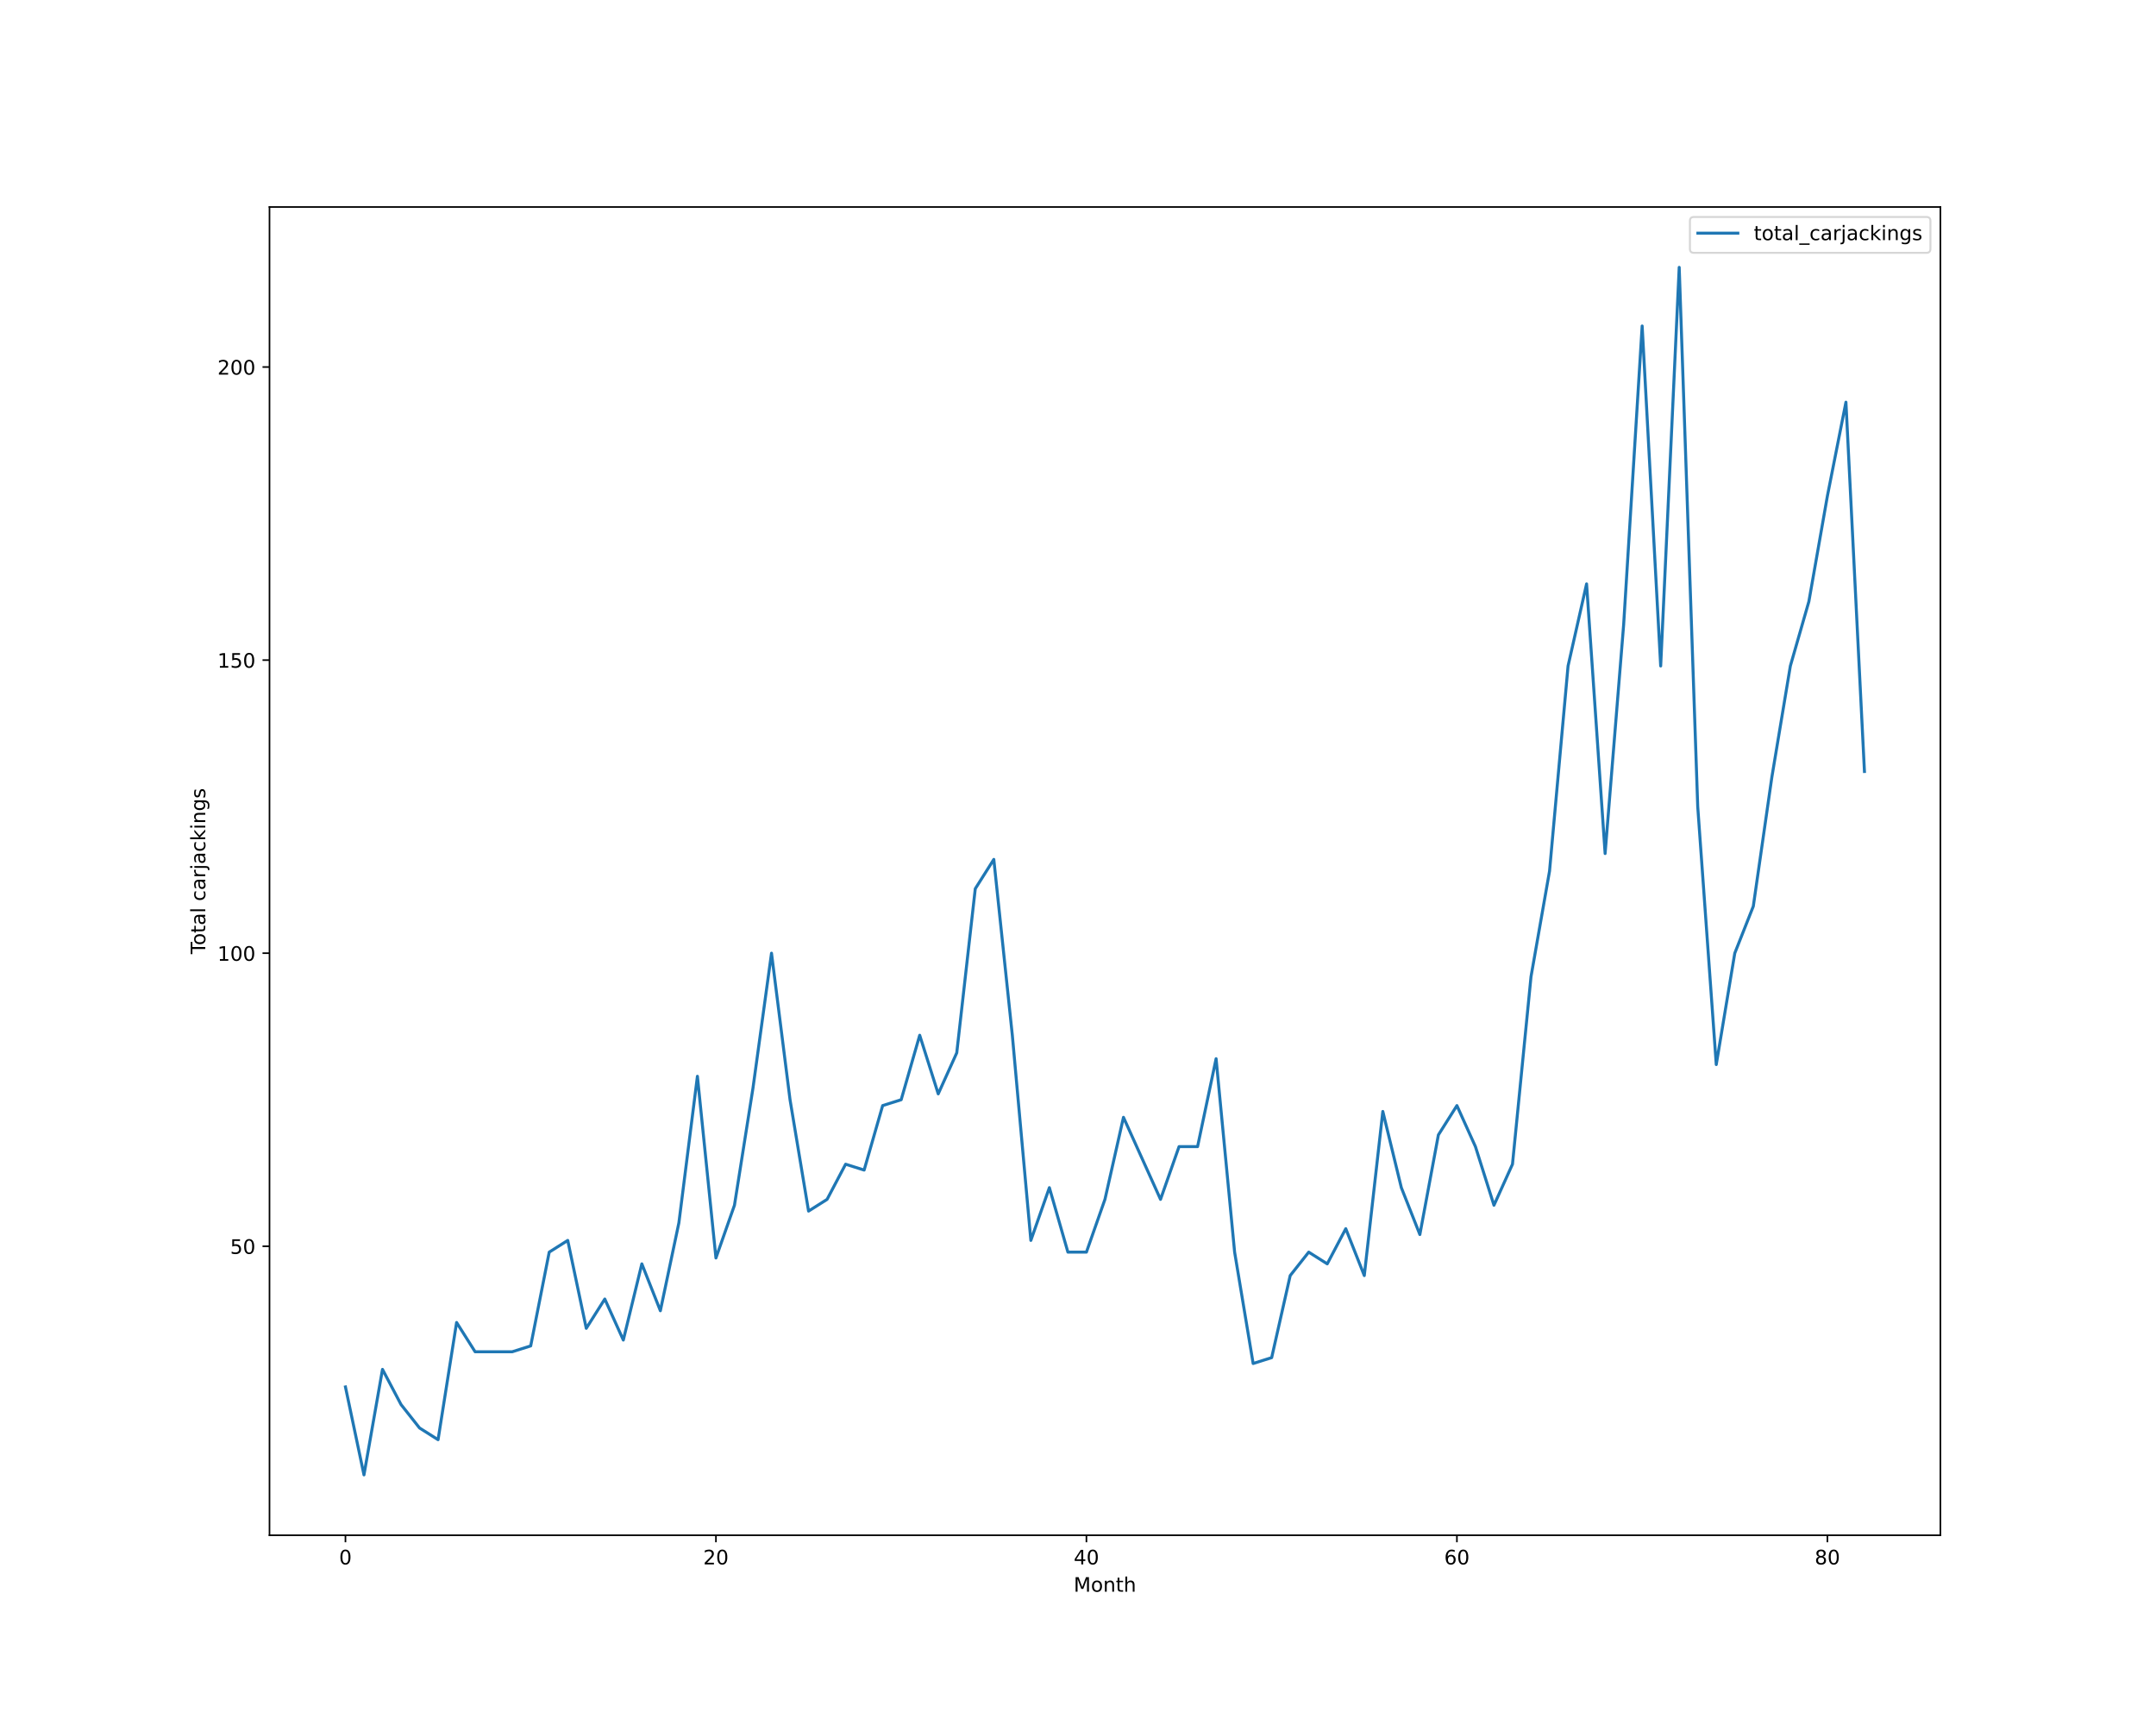
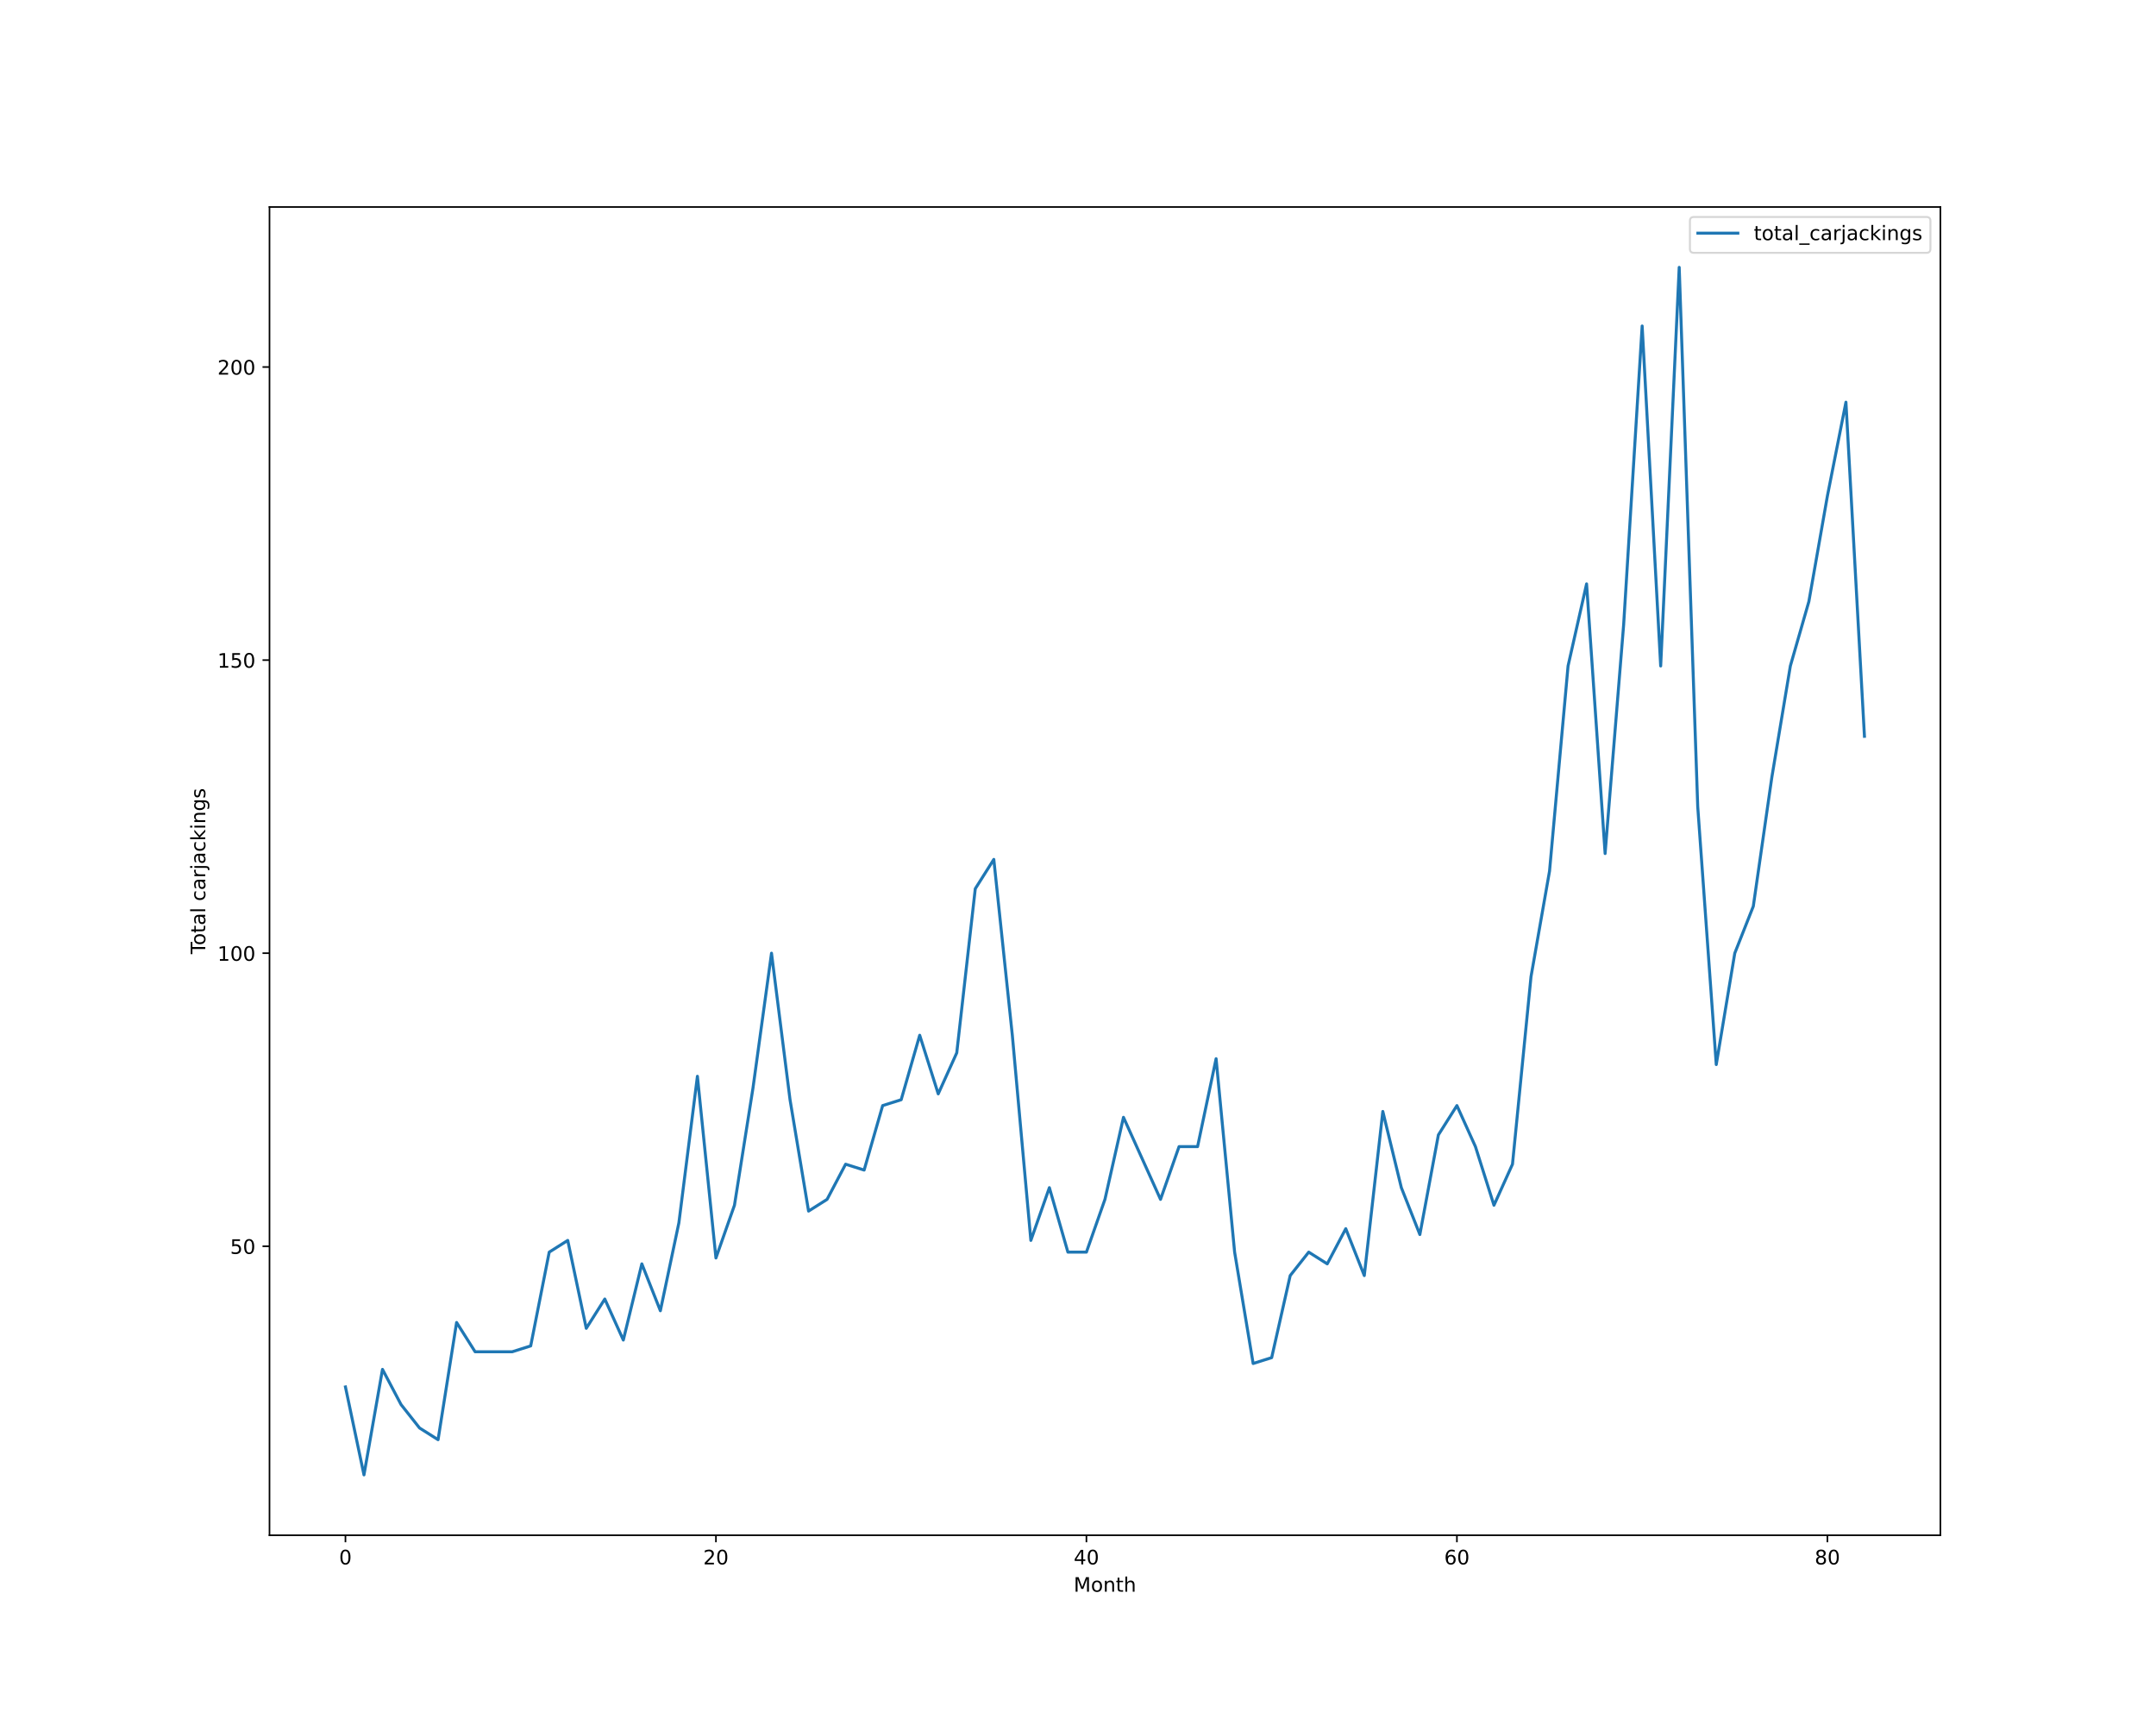
<svg xmlns="http://www.w3.org/2000/svg" xmlns:xlink="http://www.w3.org/1999/xlink" height="864pt" version="1.1" viewBox="0 0 1080 864" width="1080pt">
  <defs>
    <style type="text/css">*{stroke-linecap:butt;stroke-linejoin:round;}</style>
  </defs>
  <g id="figure_1">
    <g id="patch_1">
      <path d="M 0 864  L 1080 864  L 1080 0  L 0 0  z " style="fill:#ffffff;" />
    </g>
    <g id="axes_1">
      <g id="patch_2">
        <path d="M 135 768.96  L 972 768.96  L 972 103.68  L 135 103.68  z " style="fill:#ffffff;" />
      </g>
      <g id="matplotlib.axis_1">
        <g id="xtick_1">
          <g id="line2d_1">
            <defs>
-               <path d="M 0 0  L 0 3.5  " id="mc7bdae25f9" style="stroke:#000000;stroke-width:0.8;" />
-             </defs>
-             <g>
-               <use style="stroke:#000000;stroke-width:0.8;" x="173.045" xlink:href="#mc7bdae25f9" y="768.96" />
+               <path d="M 0 0  L 0 3.5  " id="me081bce697" style="stroke:#000000;stroke-width:0.8;" />
+             </defs>
+             <g>
+               <use style="stroke:#000000;stroke-width:0.8;" x="173.045" xlink:href="#me081bce697" y="768.96" />
            </g>
          </g>
          <g id="text_1">
            <g transform="translate(169.8642 783.5584)scale(0.1 -0.1)">
              <defs>
                <path d="M 2034 4250  Q 1547 4250 1301 3770  Q 1056 3291 1056 2328  Q 1056 1369 1301 889  Q 1547 409 2034 409  Q 2525 409 2770 889  Q 3016 1369 3016 2328  Q 3016 3291 2770 3770  Q 2525 4250 2034 4250  z M 2034 4750  Q 2819 4750 3233 4129  Q 3647 3509 3647 2328  Q 3647 1150 3233 529  Q 2819 -91 2034 -91  Q 1250 -91 836 529  Q 422 1150 422 2328  Q 422 3509 836 4129  Q 1250 4750 2034 4750  z " id="DejaVuSans-30" transform="scale(0.015625)" />
              </defs>
              <use xlink:href="#DejaVuSans-30" />
            </g>
          </g>
        </g>
        <g id="xtick_2">
          <g id="line2d_2">
            <g>
-               <use style="stroke:#000000;stroke-width:0.8;" x="358.633" xlink:href="#mc7bdae25f9" y="768.96" />
+               <use style="stroke:#000000;stroke-width:0.8;" x="358.633" xlink:href="#me081bce697" y="768.96" />
            </g>
          </g>
          <g id="text_2">
            <g transform="translate(352.2705 783.5584)scale(0.1 -0.1)">
              <defs>
                <path d="M 1228 531  L 3431 531  L 3431 0  L 469 0  L 469 531  Q 828 903 1448 1529  Q 2069 2156 2228 2338  Q 2531 2678 2651 2914  Q 2772 3150 2772 3378  Q 2772 3750 2511 3984  Q 2250 4219 1831 4219  Q 1534 4219 1204 4116  Q 875 4013 500 3803  L 500 4441  Q 881 4594 1212 4672  Q 1544 4750 1819 4750  Q 2544 4750 2975 4387  Q 3406 4025 3406 3419  Q 3406 3131 3298 2873  Q 3191 2616 2906 2266  Q 2828 2175 2409 1742  Q 1991 1309 1228 531  z " id="DejaVuSans-32" transform="scale(0.015625)" />
              </defs>
              <use xlink:href="#DejaVuSans-32" />
              <use x="63.623" xlink:href="#DejaVuSans-30" />
            </g>
          </g>
        </g>
        <g id="xtick_3">
          <g id="line2d_3">
            <g>
-               <use style="stroke:#000000;stroke-width:0.8;" x="544.221" xlink:href="#mc7bdae25f9" y="768.96" />
+               <use style="stroke:#000000;stroke-width:0.8;" x="544.221" xlink:href="#me081bce697" y="768.96" />
            </g>
          </g>
          <g id="text_3">
            <g transform="translate(537.8581 783.5584)scale(0.1 -0.1)">
              <defs>
                <path d="M 2419 4116  L 825 1625  L 2419 1625  L 2419 4116  z M 2253 4666  L 3047 4666  L 3047 1625  L 3713 1625  L 3713 1100  L 3047 1100  L 3047 0  L 2419 0  L 2419 1100  L 313 1100  L 313 1709  L 2253 4666  z " id="DejaVuSans-34" transform="scale(0.015625)" />
              </defs>
              <use xlink:href="#DejaVuSans-34" />
              <use x="63.623" xlink:href="#DejaVuSans-30" />
            </g>
          </g>
        </g>
        <g id="xtick_4">
          <g id="line2d_4">
            <g>
-               <use style="stroke:#000000;stroke-width:0.8;" x="729.808" xlink:href="#mc7bdae25f9" y="768.96" />
+               <use style="stroke:#000000;stroke-width:0.8;" x="729.808" xlink:href="#me081bce697" y="768.96" />
            </g>
          </g>
          <g id="text_4">
            <g transform="translate(723.4457 783.5584)scale(0.1 -0.1)">
              <defs>
                <path d="M 2113 2584  Q 1688 2584 1439 2293  Q 1191 2003 1191 1497  Q 1191 994 1439 701  Q 1688 409 2113 409  Q 2538 409 2786 701  Q 3034 994 3034 1497  Q 3034 2003 2786 2293  Q 2538 2584 2113 2584  z M 3366 4563  L 3366 3988  Q 3128 4100 2886 4159  Q 2644 4219 2406 4219  Q 1781 4219 1451 3797  Q 1122 3375 1075 2522  Q 1259 2794 1537 2939  Q 1816 3084 2150 3084  Q 2853 3084 3261 2657  Q 3669 2231 3669 1497  Q 3669 778 3244 343  Q 2819 -91 2113 -91  Q 1303 -91 875 529  Q 447 1150 447 2328  Q 447 3434 972 4092  Q 1497 4750 2381 4750  Q 2619 4750 2861 4703  Q 3103 4656 3366 4563  z " id="DejaVuSans-36" transform="scale(0.015625)" />
              </defs>
              <use xlink:href="#DejaVuSans-36" />
              <use x="63.623" xlink:href="#DejaVuSans-30" />
            </g>
          </g>
        </g>
        <g id="xtick_5">
          <g id="line2d_5">
            <g>
-               <use style="stroke:#000000;stroke-width:0.8;" x="915.396" xlink:href="#mc7bdae25f9" y="768.96" />
+               <use style="stroke:#000000;stroke-width:0.8;" x="915.396" xlink:href="#me081bce697" y="768.96" />
            </g>
          </g>
          <g id="text_5">
            <g transform="translate(909.0333 783.5584)scale(0.1 -0.1)">
              <defs>
                <path d="M 2034 2216  Q 1584 2216 1326 1975  Q 1069 1734 1069 1313  Q 1069 891 1326 650  Q 1584 409 2034 409  Q 2484 409 2743 651  Q 3003 894 3003 1313  Q 3003 1734 2745 1975  Q 2488 2216 2034 2216  z M 1403 2484  Q 997 2584 770 2862  Q 544 3141 544 3541  Q 544 4100 942 4425  Q 1341 4750 2034 4750  Q 2731 4750 3128 4425  Q 3525 4100 3525 3541  Q 3525 3141 3298 2862  Q 3072 2584 2669 2484  Q 3125 2378 3379 2068  Q 3634 1759 3634 1313  Q 3634 634 3220 271  Q 2806 -91 2034 -91  Q 1263 -91 848 271  Q 434 634 434 1313  Q 434 1759 690 2068  Q 947 2378 1403 2484  z M 1172 3481  Q 1172 3119 1398 2916  Q 1625 2713 2034 2713  Q 2441 2713 2670 2916  Q 2900 3119 2900 3481  Q 2900 3844 2670 4047  Q 2441 4250 2034 4250  Q 1625 4250 1398 4047  Q 1172 3844 1172 3481  z " id="DejaVuSans-38" transform="scale(0.015625)" />
              </defs>
              <use xlink:href="#DejaVuSans-38" />
              <use x="63.623" xlink:href="#DejaVuSans-30" />
            </g>
          </g>
        </g>
        <g id="text_6">
          <g transform="translate(537.8289 797.2366)scale(0.1 -0.1)">
            <defs>
              <path d="M 628 4666  L 1569 4666  L 2759 1491  L 3956 4666  L 4897 4666  L 4897 0  L 4281 0  L 4281 4097  L 3078 897  L 2444 897  L 1241 4097  L 1241 0  L 628 0  L 628 4666  z " id="DejaVuSans-4d" transform="scale(0.015625)" />
              <path d="M 1959 3097  Q 1497 3097 1228 2736  Q 959 2375 959 1747  Q 959 1119 1226 758  Q 1494 397 1959 397  Q 2419 397 2687 759  Q 2956 1122 2956 1747  Q 2956 2369 2687 2733  Q 2419 3097 1959 3097  z M 1959 3584  Q 2709 3584 3137 3096  Q 3566 2609 3566 1747  Q 3566 888 3137 398  Q 2709 -91 1959 -91  Q 1206 -91 779 398  Q 353 888 353 1747  Q 353 2609 779 3096  Q 1206 3584 1959 3584  z " id="DejaVuSans-6f" transform="scale(0.015625)" />
              <path d="M 3513 2113  L 3513 0  L 2938 0  L 2938 2094  Q 2938 2591 2744 2837  Q 2550 3084 2163 3084  Q 1697 3084 1428 2787  Q 1159 2491 1159 1978  L 1159 0  L 581 0  L 581 3500  L 1159 3500  L 1159 2956  Q 1366 3272 1645 3428  Q 1925 3584 2291 3584  Q 2894 3584 3203 3211  Q 3513 2838 3513 2113  z " id="DejaVuSans-6e" transform="scale(0.015625)" />
              <path d="M 1172 4494  L 1172 3500  L 2356 3500  L 2356 3053  L 1172 3053  L 1172 1153  Q 1172 725 1289 603  Q 1406 481 1766 481  L 2356 481  L 2356 0  L 1766 0  Q 1100 0 847 248  Q 594 497 594 1153  L 594 3053  L 172 3053  L 172 3500  L 594 3500  L 594 4494  L 1172 4494  z " id="DejaVuSans-74" transform="scale(0.015625)" />
              <path d="M 3513 2113  L 3513 0  L 2938 0  L 2938 2094  Q 2938 2591 2744 2837  Q 2550 3084 2163 3084  Q 1697 3084 1428 2787  Q 1159 2491 1159 1978  L 1159 0  L 581 0  L 581 4863  L 1159 4863  L 1159 2956  Q 1366 3272 1645 3428  Q 1925 3584 2291 3584  Q 2894 3584 3203 3211  Q 3513 2838 3513 2113  z " id="DejaVuSans-68" transform="scale(0.015625)" />
            </defs>
            <use xlink:href="#DejaVuSans-4d" />
            <use x="86.279" xlink:href="#DejaVuSans-6f" />
            <use x="147.461" xlink:href="#DejaVuSans-6e" />
            <use x="210.84" xlink:href="#DejaVuSans-74" />
            <use x="250.049" xlink:href="#DejaVuSans-68" />
          </g>
        </g>
      </g>
      <g id="matplotlib.axis_2">
        <g id="ytick_1">
          <g id="line2d_6">
            <defs>
-               <path d="M 0 0  L -3.5 0  " id="m9210dc91f5" style="stroke:#000000;stroke-width:0.8;" />
-             </defs>
-             <g>
-               <use style="stroke:#000000;stroke-width:0.8;" x="135" xlink:href="#m9210dc91f5" y="624.219" />
+               <path d="M 0 0  L -3.5 0  " id="mf1d2c7cab4" style="stroke:#000000;stroke-width:0.8;" />
+             </defs>
+             <g>
+               <use style="stroke:#000000;stroke-width:0.8;" x="135" xlink:href="#mf1d2c7cab4" y="624.219" />
            </g>
          </g>
          <g id="text_7">
            <g transform="translate(115.275 628.0182)scale(0.1 -0.1)">
              <defs>
                <path d="M 691 4666  L 3169 4666  L 3169 4134  L 1269 4134  L 1269 2991  Q 1406 3038 1543 3061  Q 1681 3084 1819 3084  Q 2600 3084 3056 2656  Q 3513 2228 3513 1497  Q 3513 744 3044 326  Q 2575 -91 1722 -91  Q 1428 -91 1123 -41  Q 819 9 494 109  L 494 744  Q 775 591 1075 516  Q 1375 441 1709 441  Q 2250 441 2565 725  Q 2881 1009 2881 1497  Q 2881 1984 2565 2268  Q 2250 2553 1709 2553  Q 1456 2553 1204 2497  Q 953 2441 691 2322  L 691 4666  z " id="DejaVuSans-35" transform="scale(0.015625)" />
              </defs>
              <use xlink:href="#DejaVuSans-35" />
              <use x="63.623" xlink:href="#DejaVuSans-30" />
            </g>
          </g>
        </g>
        <g id="ytick_2">
          <g id="line2d_7">
            <g>
-               <use style="stroke:#000000;stroke-width:0.8;" x="135" xlink:href="#m9210dc91f5" y="477.423" />
+               <use style="stroke:#000000;stroke-width:0.8;" x="135" xlink:href="#mf1d2c7cab4" y="477.423" />
            </g>
          </g>
          <g id="text_8">
            <g transform="translate(108.9125 481.2221)scale(0.1 -0.1)">
              <defs>
                <path d="M 794 531  L 1825 531  L 1825 4091  L 703 3866  L 703 4441  L 1819 4666  L 2450 4666  L 2450 531  L 3481 531  L 3481 0  L 794 0  L 794 531  z " id="DejaVuSans-31" transform="scale(0.015625)" />
              </defs>
              <use xlink:href="#DejaVuSans-31" />
              <use x="63.623" xlink:href="#DejaVuSans-30" />
              <use x="127.246" xlink:href="#DejaVuSans-30" />
            </g>
          </g>
        </g>
        <g id="ytick_3">
          <g id="line2d_8">
            <g>
-               <use style="stroke:#000000;stroke-width:0.8;" x="135" xlink:href="#m9210dc91f5" y="330.627" />
+               <use style="stroke:#000000;stroke-width:0.8;" x="135" xlink:href="#mf1d2c7cab4" y="330.627" />
            </g>
          </g>
          <g id="text_9">
            <g transform="translate(108.9125 334.426)scale(0.1 -0.1)">
              <use xlink:href="#DejaVuSans-31" />
              <use x="63.623" xlink:href="#DejaVuSans-35" />
              <use x="127.246" xlink:href="#DejaVuSans-30" />
            </g>
          </g>
        </g>
        <g id="ytick_4">
          <g id="line2d_9">
            <g>
-               <use style="stroke:#000000;stroke-width:0.8;" x="135" xlink:href="#m9210dc91f5" y="183.831" />
+               <use style="stroke:#000000;stroke-width:0.8;" x="135" xlink:href="#mf1d2c7cab4" y="183.831" />
            </g>
          </g>
          <g id="text_10">
            <g transform="translate(108.9125 187.6299)scale(0.1 -0.1)">
              <use xlink:href="#DejaVuSans-32" />
              <use x="63.623" xlink:href="#DejaVuSans-30" />
              <use x="127.246" xlink:href="#DejaVuSans-30" />
            </g>
          </g>
        </g>
        <g id="text_11">
          <g transform="translate(102.8328 477.8888)rotate(-90)scale(0.1 -0.1)">
            <defs>
              <path d="M -19 4666  L 3928 4666  L 3928 4134  L 2272 4134  L 2272 0  L 1638 0  L 1638 4134  L -19 4134  L -19 4666  z " id="DejaVuSans-54" transform="scale(0.015625)" />
              <path d="M 2194 1759  Q 1497 1759 1228 1600  Q 959 1441 959 1056  Q 959 750 1161 570  Q 1363 391 1709 391  Q 2188 391 2477 730  Q 2766 1069 2766 1631  L 2766 1759  L 2194 1759  z M 3341 1997  L 3341 0  L 2766 0  L 2766 531  Q 2569 213 2275 61  Q 1981 -91 1556 -91  Q 1019 -91 701 211  Q 384 513 384 1019  Q 384 1609 779 1909  Q 1175 2209 1959 2209  L 2766 2209  L 2766 2266  Q 2766 2663 2505 2880  Q 2244 3097 1772 3097  Q 1472 3097 1187 3025  Q 903 2953 641 2809  L 641 3341  Q 956 3463 1253 3523  Q 1550 3584 1831 3584  Q 2591 3584 2966 3190  Q 3341 2797 3341 1997  z " id="DejaVuSans-61" transform="scale(0.015625)" />
              <path d="M 603 4863  L 1178 4863  L 1178 0  L 603 0  L 603 4863  z " id="DejaVuSans-6c" transform="scale(0.015625)" />
              <path id="DejaVuSans-20" transform="scale(0.015625)" />
              <path d="M 3122 3366  L 3122 2828  Q 2878 2963 2633 3030  Q 2388 3097 2138 3097  Q 1578 3097 1268 2742  Q 959 2388 959 1747  Q 959 1106 1268 751  Q 1578 397 2138 397  Q 2388 397 2633 464  Q 2878 531 3122 666  L 3122 134  Q 2881 22 2623 -34  Q 2366 -91 2075 -91  Q 1284 -91 818 406  Q 353 903 353 1747  Q 353 2603 823 3093  Q 1294 3584 2113 3584  Q 2378 3584 2631 3529  Q 2884 3475 3122 3366  z " id="DejaVuSans-63" transform="scale(0.015625)" />
              <path d="M 2631 2963  Q 2534 3019 2420 3045  Q 2306 3072 2169 3072  Q 1681 3072 1420 2755  Q 1159 2438 1159 1844  L 1159 0  L 581 0  L 581 3500  L 1159 3500  L 1159 2956  Q 1341 3275 1631 3429  Q 1922 3584 2338 3584  Q 2397 3584 2469 3576  Q 2541 3569 2628 3553  L 2631 2963  z " id="DejaVuSans-72" transform="scale(0.015625)" />
              <path d="M 603 3500  L 1178 3500  L 1178 -63  Q 1178 -731 923 -1031  Q 669 -1331 103 -1331  L -116 -1331  L -116 -844  L 38 -844  Q 366 -844 484 -692  Q 603 -541 603 -63  L 603 3500  z M 603 4863  L 1178 4863  L 1178 4134  L 603 4134  L 603 4863  z " id="DejaVuSans-6a" transform="scale(0.015625)" />
              <path d="M 581 4863  L 1159 4863  L 1159 1991  L 2875 3500  L 3609 3500  L 1753 1863  L 3688 0  L 2938 0  L 1159 1709  L 1159 0  L 581 0  L 581 4863  z " id="DejaVuSans-6b" transform="scale(0.015625)" />
              <path d="M 603 3500  L 1178 3500  L 1178 0  L 603 0  L 603 3500  z M 603 4863  L 1178 4863  L 1178 4134  L 603 4134  L 603 4863  z " id="DejaVuSans-69" transform="scale(0.015625)" />
              <path d="M 2906 1791  Q 2906 2416 2648 2759  Q 2391 3103 1925 3103  Q 1463 3103 1205 2759  Q 947 2416 947 1791  Q 947 1169 1205 825  Q 1463 481 1925 481  Q 2391 481 2648 825  Q 2906 1169 2906 1791  z M 3481 434  Q 3481 -459 3084 -895  Q 2688 -1331 1869 -1331  Q 1566 -1331 1297 -1286  Q 1028 -1241 775 -1147  L 775 -588  Q 1028 -725 1275 -790  Q 1522 -856 1778 -856  Q 2344 -856 2625 -561  Q 2906 -266 2906 331  L 2906 616  Q 2728 306 2450 153  Q 2172 0 1784 0  Q 1141 0 747 490  Q 353 981 353 1791  Q 353 2603 747 3093  Q 1141 3584 1784 3584  Q 2172 3584 2450 3431  Q 2728 3278 2906 2969  L 2906 3500  L 3481 3500  L 3481 434  z " id="DejaVuSans-67" transform="scale(0.015625)" />
              <path d="M 2834 3397  L 2834 2853  Q 2591 2978 2328 3040  Q 2066 3103 1784 3103  Q 1356 3103 1142 2972  Q 928 2841 928 2578  Q 928 2378 1081 2264  Q 1234 2150 1697 2047  L 1894 2003  Q 2506 1872 2764 1633  Q 3022 1394 3022 966  Q 3022 478 2636 193  Q 2250 -91 1575 -91  Q 1294 -91 989 -36  Q 684 19 347 128  L 347 722  Q 666 556 975 473  Q 1284 391 1588 391  Q 1994 391 2212 530  Q 2431 669 2431 922  Q 2431 1156 2273 1281  Q 2116 1406 1581 1522  L 1381 1569  Q 847 1681 609 1914  Q 372 2147 372 2553  Q 372 3047 722 3315  Q 1072 3584 1716 3584  Q 2034 3584 2315 3537  Q 2597 3491 2834 3397  z " id="DejaVuSans-73" transform="scale(0.015625)" />
            </defs>
            <use xlink:href="#DejaVuSans-54" />
            <use x="44.084" xlink:href="#DejaVuSans-6f" />
            <use x="105.266" xlink:href="#DejaVuSans-74" />
            <use x="144.475" xlink:href="#DejaVuSans-61" />
            <use x="205.754" xlink:href="#DejaVuSans-6c" />
            <use x="233.537" xlink:href="#DejaVuSans-20" />
            <use x="265.324" xlink:href="#DejaVuSans-63" />
            <use x="320.305" xlink:href="#DejaVuSans-61" />
            <use x="381.584" xlink:href="#DejaVuSans-72" />
            <use x="422.697" xlink:href="#DejaVuSans-6a" />
            <use x="450.48" xlink:href="#DejaVuSans-61" />
            <use x="511.76" xlink:href="#DejaVuSans-63" />
            <use x="566.74" xlink:href="#DejaVuSans-6b" />
            <use x="624.65" xlink:href="#DejaVuSans-69" />
            <use x="652.434" xlink:href="#DejaVuSans-6e" />
            <use x="715.812" xlink:href="#DejaVuSans-67" />
            <use x="779.289" xlink:href="#DejaVuSans-73" />
          </g>
        </g>
      </g>
      <g id="line2d_10">
-         <path clip-path="url(#p75e6812eff)" d="M 173.045 694.681  L 182.325 738.72  L 191.604 685.873  L 200.884 703.489  L 210.163 715.233  L 219.442 721.104  L 228.722 662.386  L 238.001 677.066  L 247.28 677.066  L 256.56 677.066  L 265.839 674.13  L 275.119 627.155  L 284.398 621.283  L 293.677 665.322  L 302.957 650.642  L 312.236 671.194  L 321.516 633.027  L 330.795 656.514  L 340.074 612.475  L 349.354 539.077  L 358.633 630.091  L 367.912 603.668  L 377.192 544.949  L 386.471 477.423  L 395.751 550.821  L 405.03 606.603  L 414.309 600.732  L 423.589 583.116  L 432.868 586.052  L 442.147 553.757  L 451.427 550.821  L 460.706 518.526  L 469.986 547.885  L 479.265 527.334  L 488.544 445.128  L 497.824 430.448  L 507.103 518.526  L 516.382 621.283  L 525.662 594.86  L 534.941 627.155  L 544.221 627.155  L 553.5 600.732  L 562.779 559.629  L 572.059 580.18  L 581.338 600.732  L 590.618 574.308  L 599.897 574.308  L 609.176 530.27  L 618.456 627.155  L 627.735 682.937  L 637.014 680.002  L 646.294 638.899  L 655.573 627.155  L 664.853 633.027  L 674.132 615.411  L 683.411 638.899  L 692.691 556.693  L 701.97 594.86  L 711.249 618.347  L 720.529 568.437  L 729.808 553.757  L 739.088 574.308  L 748.367 603.668  L 757.646 583.116  L 766.926 489.167  L 776.205 436.32  L 785.484 333.563  L 794.764 292.46  L 804.043 427.512  L 813.323 313.011  L 822.602 163.279  L 831.881 333.563  L 841.161 133.92  L 850.44 404.025  L 859.72 533.205  L 868.999 477.423  L 878.278 453.936  L 887.558 389.345  L 896.837 333.563  L 906.116 301.268  L 915.396 248.421  L 924.675 201.446  L 933.955 386.409  " style="fill:none;stroke:#1f77b4;stroke-linecap:square;stroke-width:1.5;" />
+         <path clip-path="url(#pee5ac9de4f)" d="M 173.045 694.681  L 182.325 738.72  L 191.604 685.873  L 200.884 703.489  L 210.163 715.233  L 219.442 721.104  L 228.722 662.386  L 238.001 677.066  L 247.28 677.066  L 256.56 677.066  L 265.839 674.13  L 275.119 627.155  L 284.398 621.283  L 293.677 665.322  L 302.957 650.642  L 312.236 671.194  L 321.516 633.027  L 330.795 656.514  L 340.074 612.475  L 349.354 539.077  L 358.633 630.091  L 367.912 603.668  L 377.192 544.949  L 386.471 477.423  L 395.751 550.821  L 405.03 606.603  L 414.309 600.732  L 423.589 583.116  L 432.868 586.052  L 442.147 553.757  L 451.427 550.821  L 460.706 518.526  L 469.986 547.885  L 479.265 527.334  L 488.544 445.128  L 497.824 430.448  L 507.103 518.526  L 516.382 621.283  L 525.662 594.86  L 534.941 627.155  L 544.221 627.155  L 553.5 600.732  L 562.779 559.629  L 572.059 580.18  L 581.338 600.732  L 590.618 574.308  L 599.897 574.308  L 609.176 530.27  L 618.456 627.155  L 627.735 682.937  L 637.014 680.002  L 646.294 638.899  L 655.573 627.155  L 664.853 633.027  L 674.132 615.411  L 683.411 638.899  L 692.691 556.693  L 701.97 594.86  L 711.249 618.347  L 720.529 568.437  L 729.808 553.757  L 739.088 574.308  L 748.367 603.668  L 757.646 583.116  L 766.926 489.167  L 776.205 436.32  L 785.484 333.563  L 794.764 292.46  L 804.043 427.512  L 813.323 313.011  L 822.602 163.279  L 831.881 333.563  L 841.161 133.92  L 850.44 404.025  L 859.72 533.205  L 868.999 477.423  L 878.278 453.936  L 887.558 389.345  L 896.837 333.563  L 906.116 301.268  L 915.396 248.421  L 924.675 201.446  L 933.955 368.794  " style="fill:none;stroke:#1f77b4;stroke-linecap:square;stroke-width:1.5;" />
      </g>
      <g id="patch_3">
        <path d="M 135 768.96  L 135 103.68  " style="fill:none;stroke:#000000;stroke-linecap:square;stroke-linejoin:miter;stroke-width:0.8;" />
      </g>
      <g id="patch_4">
        <path d="M 972 768.96  L 972 103.68  " style="fill:none;stroke:#000000;stroke-linecap:square;stroke-linejoin:miter;stroke-width:0.8;" />
      </g>
      <g id="patch_5">
        <path d="M 135 768.96  L 972 768.96  " style="fill:none;stroke:#000000;stroke-linecap:square;stroke-linejoin:miter;stroke-width:0.8;" />
      </g>
      <g id="patch_6">
        <path d="M 135 103.68  L 972 103.68  " style="fill:none;stroke:#000000;stroke-linecap:square;stroke-linejoin:miter;stroke-width:0.8;" />
      </g>
      <g id="legend_1">
        <g id="patch_7">
          <path d="M 848.528 126.636  L 965 126.636  Q 967 126.636 967 124.636  L 967 110.68  Q 967 108.68 965 108.68  L 848.528 108.68  Q 846.528 108.68 846.528 110.68  L 846.528 124.636  Q 846.528 126.636 848.528 126.636  z " style="fill:#ffffff;opacity:0.8;stroke:#cccccc;stroke-linejoin:miter;" />
        </g>
        <g id="line2d_11">
          <path d="M 850.528 116.778  L 870.528 116.778  " style="fill:none;stroke:#1f77b4;stroke-linecap:square;stroke-width:1.5;" />
        </g>
        <g id="line2d_12" />
        <g id="text_12">
          <g transform="translate(878.5281 120.2784)scale(0.1 -0.1)">
            <defs>
              <path d="M 3263 -1063  L 3263 -1509  L -63 -1509  L -63 -1063  L 3263 -1063  z " id="DejaVuSans-5f" transform="scale(0.015625)" />
            </defs>
            <use xlink:href="#DejaVuSans-74" />
            <use x="39.209" xlink:href="#DejaVuSans-6f" />
            <use x="100.391" xlink:href="#DejaVuSans-74" />
            <use x="139.6" xlink:href="#DejaVuSans-61" />
            <use x="200.879" xlink:href="#DejaVuSans-6c" />
            <use x="228.662" xlink:href="#DejaVuSans-5f" />
            <use x="278.662" xlink:href="#DejaVuSans-63" />
            <use x="333.643" xlink:href="#DejaVuSans-61" />
            <use x="394.922" xlink:href="#DejaVuSans-72" />
            <use x="436.035" xlink:href="#DejaVuSans-6a" />
            <use x="463.818" xlink:href="#DejaVuSans-61" />
            <use x="525.098" xlink:href="#DejaVuSans-63" />
            <use x="580.078" xlink:href="#DejaVuSans-6b" />
            <use x="637.988" xlink:href="#DejaVuSans-69" />
            <use x="665.771" xlink:href="#DejaVuSans-6e" />
            <use x="729.15" xlink:href="#DejaVuSans-67" />
            <use x="792.627" xlink:href="#DejaVuSans-73" />
          </g>
        </g>
      </g>
    </g>
  </g>
  <defs>
-     <clipPath id="p75e6812eff">
+     <clipPath id="pee5ac9de4f">
      <rect height="665.28" width="837" x="135" y="103.68" />
    </clipPath>
  </defs>
</svg>
